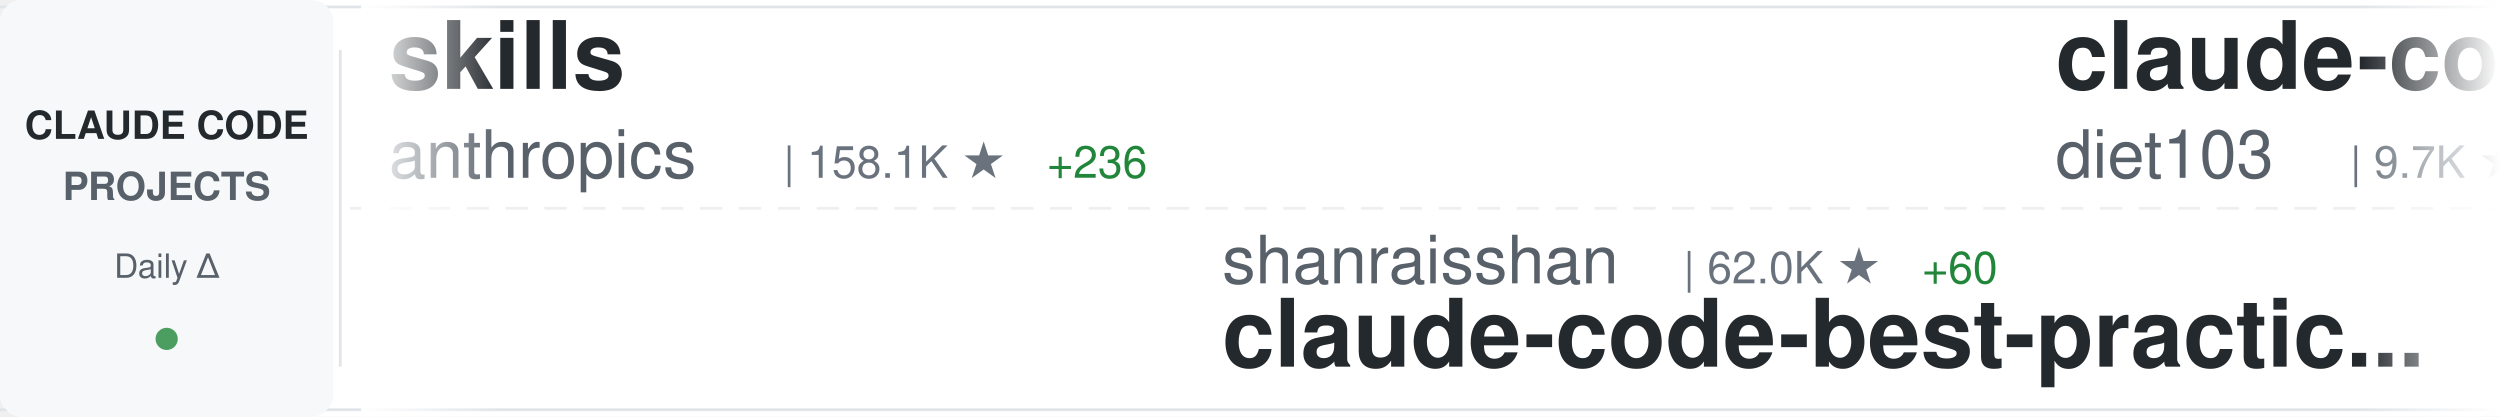
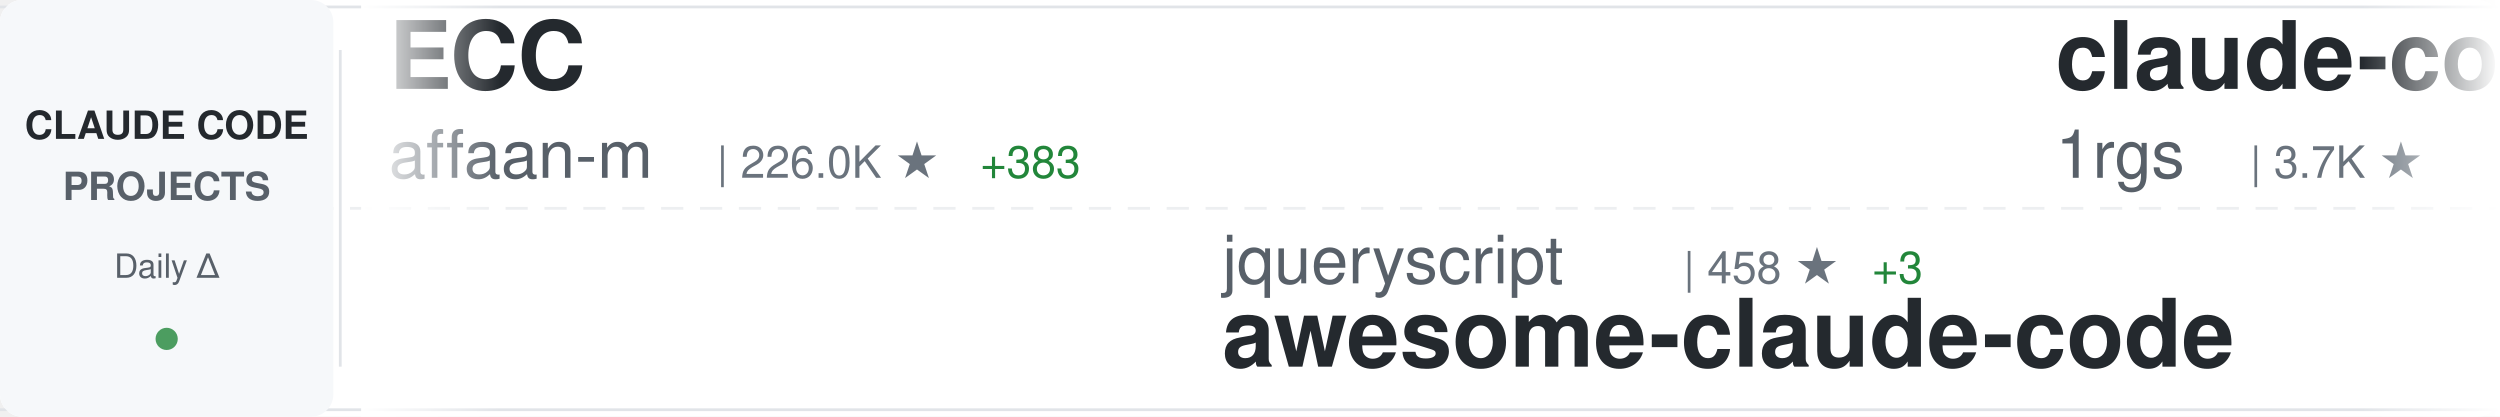
<svg xmlns="http://www.w3.org/2000/svg" width="900" height="150">
  <defs>
    <linearGradient id="awesomeLeftFade" x1="0%" y1="0%" x2="100%" y2="0%">
      <stop offset="0%" style="stop-color:#ffffff;stop-opacity:1" />
      <stop offset="100%" style="stop-color:#ffffff;stop-opacity:0" />
    </linearGradient>
    <linearGradient id="awesomeRightFade" x1="0%" y1="0%" x2="100%" y2="0%">
      <stop offset="0%" style="stop-color:#ffffff;stop-opacity:0" />
      <stop offset="100%" style="stop-color:#ffffff;stop-opacity:1" />
    </linearGradient>
  </defs>
  <rect width="900" height="150" fill="#ffffff" rx="8" />
  <rect x="0" y="2" width="900" height="1" fill="#e1e4e8" />
  <rect x="0" y="147" width="900" height="1" fill="#e1e4e8" />
  <line x1="0" y1="75" x2="900" y2="75" stroke="#e1e4e8" stroke-width="1" stroke-dasharray="8 6" opacity="0.6" />
  <rect x="0" y="0" width="120" height="150" fill="#f6f8fa" rx="8" />
  <text x="60" y="50" font-family="-apple-system, BlinkMacSystemFont, 'Segoe UI', Helvetica, Arial, sans-serif" font-size="14" font-weight="600" fill="#24292e" text-anchor="middle">CLAUDE CODE</text>
  <text x="60" y="72" font-family="-apple-system, BlinkMacSystemFont, 'Segoe UI', Helvetica, Arial, sans-serif" font-size="14" font-weight="600" fill="#586069" text-anchor="middle">PROJECTS</text>
  <text x="60" y="100" font-family="-apple-system, BlinkMacSystemFont, 'Segoe UI', Helvetica, Arial, sans-serif" font-size="12" font-weight="500" fill="#586069" text-anchor="middle">Daily Δ</text>
  <circle cx="60" cy="122" r="4" fill="#22863a" opacity="0.8" />
  <rect x="122" y="18" width="1" height="114" fill="#e1e4e8" />
  <clipPath id="awesomeTickerClip">
    <rect x="130" y="0" width="770" height="150" />
  </clipPath>
  <g clip-path="url(#awesomeTickerClip)">
    <g id="awesomeTickerItems">
      <animateTransform attributeName="transform" attributeType="XML" type="translate" from="0 0" to="-3000 0" dur="54s" repeatCount="indefinite" />
      <g transform="translate(0, 0)">
-         <text x="140" y="32" font-family="-apple-system, BlinkMacSystemFont, 'Segoe UI', Helvetica, Arial, sans-serif" font-size="34" font-weight="600" fill="#24292e">skills</text>
-         <text x="140" y="64" font-family="-apple-system, BlinkMacSystemFont, 'Segoe UI', Helvetica, Arial, sans-serif" font-size="24" font-weight="400" fill="#586069">anthropics</text>
-         <text x="282" y="64" font-family="-apple-system, BlinkMacSystemFont, 'Segoe UI', Helvetica, Arial, sans-serif" font-size="16" font-weight="500" fill="#6a737d">| 158.1K ★</text>
-         <text x="377" y="64" font-family="-apple-system, BlinkMacSystemFont, 'Segoe UI', Helvetica, Arial, sans-serif" font-size="16" font-weight="500" fill="#22863a"> +236</text>
+         <text x="140" y="32" font-family="-apple-system, BlinkMacSystemFont, 'Segoe UI', Helvetica, Arial, sans-serif" font-size="34" font-weight="600" fill="#24292e">ECC</text>
+         <text x="140" y="64" font-family="-apple-system, BlinkMacSystemFont, 'Segoe UI', Helvetica, Arial, sans-serif" font-size="24" font-weight="400" fill="#586069">affaan-m</text>
+         <text x="258" y="64" font-family="-apple-system, BlinkMacSystemFont, 'Segoe UI', Helvetica, Arial, sans-serif" font-size="16" font-weight="500" fill="#6a737d">| 226.0K ★</text>
+         <text x="353" y="64" font-family="-apple-system, BlinkMacSystemFont, 'Segoe UI', Helvetica, Arial, sans-serif" font-size="16" font-weight="500" fill="#22863a"> +383</text>
      </g>
      <g transform="translate(300, 0)">
-         <text x="140" y="102" font-family="-apple-system, BlinkMacSystemFont, 'Segoe UI', Helvetica, Arial, sans-serif" font-size="24" font-weight="400" fill="#586069">shanraisshan</text>
-         <text x="306" y="102" font-family="-apple-system, BlinkMacSystemFont, 'Segoe UI', Helvetica, Arial, sans-serif" font-size="16" font-weight="500" fill="#6a737d">| 62.0K ★</text>
-         <text x="392" y="102" font-family="-apple-system, BlinkMacSystemFont, 'Segoe UI', Helvetica, Arial, sans-serif" font-size="16" font-weight="500" fill="#22863a"> +60</text>
-         <text x="140" y="132" font-family="-apple-system, BlinkMacSystemFont, 'Segoe UI', Helvetica, Arial, sans-serif" font-size="34" font-weight="600" fill="#24292e">claude-code-best-practic...</text>
+         <text x="140" y="102" font-family="-apple-system, BlinkMacSystemFont, 'Segoe UI', Helvetica, Arial, sans-serif" font-size="24" font-weight="400" fill="#586069">jqueryscript</text>
+         <text x="306" y="102" font-family="-apple-system, BlinkMacSystemFont, 'Segoe UI', Helvetica, Arial, sans-serif" font-size="16" font-weight="500" fill="#6a737d">| 458 ★</text>
+         <text x="374" y="102" font-family="-apple-system, BlinkMacSystemFont, 'Segoe UI', Helvetica, Arial, sans-serif" font-size="16" font-weight="500" fill="#22863a"> +3</text>
+         <text x="140" y="132" font-family="-apple-system, BlinkMacSystemFont, 'Segoe UI', Helvetica, Arial, sans-serif" font-size="34" font-weight="600" fill="#24292e">awesome-claude-code</text>
      </g>
      <g transform="translate(600, 0)">
-         <text x="140" y="32" font-family="-apple-system, BlinkMacSystemFont, 'Segoe UI', Helvetica, Arial, sans-serif" font-size="34" font-weight="600" fill="#24292e">claude-code-infrastructu...</text>
-         <text x="140" y="64" font-family="-apple-system, BlinkMacSystemFont, 'Segoe UI', Helvetica, Arial, sans-serif" font-size="24" font-weight="400" fill="#586069">diet103</text>
-         <text x="246" y="64" font-family="-apple-system, BlinkMacSystemFont, 'Segoe UI', Helvetica, Arial, sans-serif" font-size="16" font-weight="500" fill="#6a737d">| 9.7K ★</text>
+         <text x="140" y="32" font-family="-apple-system, BlinkMacSystemFont, 'Segoe UI', Helvetica, Arial, sans-serif" font-size="34" font-weight="600" fill="#24292e">claude-code-proxy</text>
+         <text x="140" y="64" font-family="-apple-system, BlinkMacSystemFont, 'Segoe UI', Helvetica, Arial, sans-serif" font-size="24" font-weight="400" fill="#586069">1rgs</text>
+         <text x="210" y="64" font-family="-apple-system, BlinkMacSystemFont, 'Segoe UI', Helvetica, Arial, sans-serif" font-size="16" font-weight="500" fill="#6a737d">| 3.7K ★</text>
      </g>
      <g transform="translate(900, 0)">
        <text x="140" y="102" font-family="-apple-system, BlinkMacSystemFont, 'Segoe UI', Helvetica, Arial, sans-serif" font-size="24" font-weight="400" fill="#586069">krusemediallc</text>
-         <text x="318" y="102" font-family="-apple-system, BlinkMacSystemFont, 'Segoe UI', Helvetica, Arial, sans-serif" font-size="16" font-weight="500" fill="#6a737d">| 957 ★</text>
-         <text x="386" y="102" font-family="-apple-system, BlinkMacSystemFont, 'Segoe UI', Helvetica, Arial, sans-serif" font-size="16" font-weight="500" fill="#22863a"> +11</text>
+         <text x="318" y="102" font-family="-apple-system, BlinkMacSystemFont, 'Segoe UI', Helvetica, Arial, sans-serif" font-size="16" font-weight="500" fill="#6a737d">| 958 ★</text>
+         <text x="386" y="102" font-family="-apple-system, BlinkMacSystemFont, 'Segoe UI', Helvetica, Arial, sans-serif" font-size="16" font-weight="500" fill="#22863a"> +10</text>
        <text x="140" y="132" font-family="-apple-system, BlinkMacSystemFont, 'Segoe UI', Helvetica, Arial, sans-serif" font-size="34" font-weight="600" fill="#24292e">arcads-claude-code</text>
      </g>
      <g transform="translate(1200, 0)">
-         <text x="140" y="32" font-family="-apple-system, BlinkMacSystemFont, 'Segoe UI', Helvetica, Arial, sans-serif" font-size="34" font-weight="600" fill="#24292e">oh-my-claudecode</text>
-         <text x="140" y="64" font-family="-apple-system, BlinkMacSystemFont, 'Segoe UI', Helvetica, Arial, sans-serif" font-size="24" font-weight="400" fill="#586069">Yeachan-Heo</text>
-         <text x="294" y="64" font-family="-apple-system, BlinkMacSystemFont, 'Segoe UI', Helvetica, Arial, sans-serif" font-size="16" font-weight="500" fill="#6a737d">| 37.4K ★</text>
-         <text x="380" y="64" font-family="-apple-system, BlinkMacSystemFont, 'Segoe UI', Helvetica, Arial, sans-serif" font-size="16" font-weight="500" fill="#22863a"> +36</text>
+         <text x="140" y="32" font-family="-apple-system, BlinkMacSystemFont, 'Segoe UI', Helvetica, Arial, sans-serif" font-size="34" font-weight="600" fill="#24292e">awesome-claude-code-tool...</text>
+         <text x="140" y="64" font-family="-apple-system, BlinkMacSystemFont, 'Segoe UI', Helvetica, Arial, sans-serif" font-size="24" font-weight="400" fill="#586069">rohitg00</text>
+         <text x="258" y="64" font-family="-apple-system, BlinkMacSystemFont, 'Segoe UI', Helvetica, Arial, sans-serif" font-size="16" font-weight="500" fill="#6a737d">| 2.2K ★</text>
+         <text x="335" y="64" font-family="-apple-system, BlinkMacSystemFont, 'Segoe UI', Helvetica, Arial, sans-serif" font-size="16" font-weight="500" fill="#22863a"> +4</text>
      </g>
      <g transform="translate(1500, 0)">
-         <text x="140" y="102" font-family="-apple-system, BlinkMacSystemFont, 'Segoe UI', Helvetica, Arial, sans-serif" font-size="24" font-weight="400" fill="#586069">hangsman</text>
-         <text x="258" y="102" font-family="-apple-system, BlinkMacSystemFont, 'Segoe UI', Helvetica, Arial, sans-serif" font-size="16" font-weight="500" fill="#6a737d">| 787 ★</text>
-         <text x="140" y="132" font-family="-apple-system, BlinkMacSystemFont, 'Segoe UI', Helvetica, Arial, sans-serif" font-size="34" font-weight="600" fill="#24292e">claude-code-source</text>
+         <text x="140" y="102" font-family="-apple-system, BlinkMacSystemFont, 'Segoe UI', Helvetica, Arial, sans-serif" font-size="24" font-weight="400" fill="#586069">liuup</text>
+         <text x="222" y="102" font-family="-apple-system, BlinkMacSystemFont, 'Segoe UI', Helvetica, Arial, sans-serif" font-size="16" font-weight="500" fill="#6a737d">| 3.4K ★</text>
+         <text x="299" y="102" font-family="-apple-system, BlinkMacSystemFont, 'Segoe UI', Helvetica, Arial, sans-serif" font-size="16" font-weight="500" fill="#22863a"> +13</text>
+         <text x="140" y="132" font-family="-apple-system, BlinkMacSystemFont, 'Segoe UI', Helvetica, Arial, sans-serif" font-size="34" font-weight="600" fill="#24292e">claude-code-analysis</text>
      </g>
      <g transform="translate(1800, 0)">
-         <text x="140" y="32" font-family="-apple-system, BlinkMacSystemFont, 'Segoe UI', Helvetica, Arial, sans-serif" font-size="34" font-weight="600" fill="#24292e">Claude-code</text>
-         <text x="140" y="64" font-family="-apple-system, BlinkMacSystemFont, 'Segoe UI', Helvetica, Arial, sans-serif" font-size="24" font-weight="400" fill="#586069">fazxes</text>
-         <text x="234" y="64" font-family="-apple-system, BlinkMacSystemFont, 'Segoe UI', Helvetica, Arial, sans-serif" font-size="16" font-weight="500" fill="#6a737d">| 225 ★</text>
-         <text x="302" y="64" font-family="-apple-system, BlinkMacSystemFont, 'Segoe UI', Helvetica, Arial, sans-serif" font-size="16" font-weight="500" fill="#22863a"> +1</text>
+         <text x="140" y="32" font-family="-apple-system, BlinkMacSystemFont, 'Segoe UI', Helvetica, Arial, sans-serif" font-size="34" font-weight="600" fill="#24292e">Claude-Code</text>
+         <text x="140" y="64" font-family="-apple-system, BlinkMacSystemFont, 'Segoe UI', Helvetica, Arial, sans-serif" font-size="24" font-weight="400" fill="#586069">pengchengneo</text>
+         <text x="306" y="64" font-family="-apple-system, BlinkMacSystemFont, 'Segoe UI', Helvetica, Arial, sans-serif" font-size="16" font-weight="500" fill="#6a737d">| 1.6K ★</text>
+         <text x="383" y="64" font-family="-apple-system, BlinkMacSystemFont, 'Segoe UI', Helvetica, Arial, sans-serif" font-size="16" font-weight="500" fill="#22863a"> +5</text>
      </g>
      <g transform="translate(2100, 0)">
-         <text x="140" y="102" font-family="-apple-system, BlinkMacSystemFont, 'Segoe UI', Helvetica, Arial, sans-serif" font-size="24" font-weight="400" fill="#586069">fuergaosi233</text>
-         <text x="306" y="102" font-family="-apple-system, BlinkMacSystemFont, 'Segoe UI', Helvetica, Arial, sans-serif" font-size="16" font-weight="500" fill="#6a737d">| 2.7K ★</text>
-         <text x="383" y="102" font-family="-apple-system, BlinkMacSystemFont, 'Segoe UI', Helvetica, Arial, sans-serif" font-size="16" font-weight="500" fill="#22863a"> +4</text>
-         <text x="140" y="132" font-family="-apple-system, BlinkMacSystemFont, 'Segoe UI', Helvetica, Arial, sans-serif" font-size="34" font-weight="600" fill="#24292e">claude-code-proxy</text>
+         <text x="140" y="102" font-family="-apple-system, BlinkMacSystemFont, 'Segoe UI', Helvetica, Arial, sans-serif" font-size="24" font-weight="400" fill="#586069">frankbria</text>
+         <text x="270" y="102" font-family="-apple-system, BlinkMacSystemFont, 'Segoe UI', Helvetica, Arial, sans-serif" font-size="16" font-weight="500" fill="#6a737d">| 9.5K ★</text>
+         <text x="347" y="102" font-family="-apple-system, BlinkMacSystemFont, 'Segoe UI', Helvetica, Arial, sans-serif" font-size="16" font-weight="500" fill="#22863a"> +5</text>
+         <text x="140" y="132" font-family="-apple-system, BlinkMacSystemFont, 'Segoe UI', Helvetica, Arial, sans-serif" font-size="34" font-weight="600" fill="#24292e">ralph-claude-code</text>
      </g>
      <g transform="translate(2400, 0)">
-         <text x="140" y="32" font-family="-apple-system, BlinkMacSystemFont, 'Segoe UI', Helvetica, Arial, sans-serif" font-size="34" font-weight="600" fill="#24292e">ClaudeCodeAgents</text>
-         <text x="140" y="64" font-family="-apple-system, BlinkMacSystemFont, 'Segoe UI', Helvetica, Arial, sans-serif" font-size="24" font-weight="400" fill="#586069">darcyegb</text>
-         <text x="258" y="64" font-family="-apple-system, BlinkMacSystemFont, 'Segoe UI', Helvetica, Arial, sans-serif" font-size="16" font-weight="500" fill="#6a737d">| 742 ★</text>
+         <text x="140" y="32" font-family="-apple-system, BlinkMacSystemFont, 'Segoe UI', Helvetica, Arial, sans-serif" font-size="34" font-weight="600" fill="#24292e">claude-code-telegram</text>
+         <text x="140" y="64" font-family="-apple-system, BlinkMacSystemFont, 'Segoe UI', Helvetica, Arial, sans-serif" font-size="24" font-weight="400" fill="#586069">RichardAtCT</text>
+         <text x="294" y="64" font-family="-apple-system, BlinkMacSystemFont, 'Segoe UI', Helvetica, Arial, sans-serif" font-size="16" font-weight="500" fill="#6a737d">| 2.7K ★</text>
+         <text x="371" y="64" font-family="-apple-system, BlinkMacSystemFont, 'Segoe UI', Helvetica, Arial, sans-serif" font-size="16" font-weight="500" fill="#22863a"> +1</text>
      </g>
      <g transform="translate(2700, 0)">
-         <text x="140" y="102" font-family="-apple-system, BlinkMacSystemFont, 'Segoe UI', Helvetica, Arial, sans-serif" font-size="24" font-weight="400" fill="#586069">zstmfhy</text>
-         <text x="246" y="102" font-family="-apple-system, BlinkMacSystemFont, 'Segoe UI', Helvetica, Arial, sans-serif" font-size="16" font-weight="500" fill="#6a737d">| 190 ★</text>
-         <text x="140" y="132" font-family="-apple-system, BlinkMacSystemFont, 'Segoe UI', Helvetica, Arial, sans-serif" font-size="34" font-weight="600" fill="#24292e">Claude-code</text>
+         <text x="140" y="102" font-family="-apple-system, BlinkMacSystemFont, 'Segoe UI', Helvetica, Arial, sans-serif" font-size="24" font-weight="400" fill="#586069">multica-ai</text>
+         <text x="282" y="102" font-family="-apple-system, BlinkMacSystemFont, 'Segoe UI', Helvetica, Arial, sans-serif" font-size="16" font-weight="500" fill="#6a737d">| 187.5K ★</text>
+         <text x="377" y="102" font-family="-apple-system, BlinkMacSystemFont, 'Segoe UI', Helvetica, Arial, sans-serif" font-size="16" font-weight="500" fill="#22863a"> +419</text>
+         <text x="140" y="132" font-family="-apple-system, BlinkMacSystemFont, 'Segoe UI', Helvetica, Arial, sans-serif" font-size="34" font-weight="600" fill="#24292e">andrej-karpathy-skills</text>
      </g>
      <g transform="translate(3000, 0)">
-         <text x="140" y="32" font-family="-apple-system, BlinkMacSystemFont, 'Segoe UI', Helvetica, Arial, sans-serif" font-size="34" font-weight="600" fill="#24292e">skills</text>
-         <text x="140" y="64" font-family="-apple-system, BlinkMacSystemFont, 'Segoe UI', Helvetica, Arial, sans-serif" font-size="24" font-weight="400" fill="#586069">anthropics</text>
-         <text x="282" y="64" font-family="-apple-system, BlinkMacSystemFont, 'Segoe UI', Helvetica, Arial, sans-serif" font-size="16" font-weight="500" fill="#6a737d">| 158.1K ★</text>
-         <text x="377" y="64" font-family="-apple-system, BlinkMacSystemFont, 'Segoe UI', Helvetica, Arial, sans-serif" font-size="16" font-weight="500" fill="#22863a"> +236</text>
+         <text x="140" y="32" font-family="-apple-system, BlinkMacSystemFont, 'Segoe UI', Helvetica, Arial, sans-serif" font-size="34" font-weight="600" fill="#24292e">ECC</text>
+         <text x="140" y="64" font-family="-apple-system, BlinkMacSystemFont, 'Segoe UI', Helvetica, Arial, sans-serif" font-size="24" font-weight="400" fill="#586069">affaan-m</text>
+         <text x="258" y="64" font-family="-apple-system, BlinkMacSystemFont, 'Segoe UI', Helvetica, Arial, sans-serif" font-size="16" font-weight="500" fill="#6a737d">| 226.0K ★</text>
+         <text x="353" y="64" font-family="-apple-system, BlinkMacSystemFont, 'Segoe UI', Helvetica, Arial, sans-serif" font-size="16" font-weight="500" fill="#22863a"> +383</text>
      </g>
      <g transform="translate(3300, 0)">
-         <text x="140" y="102" font-family="-apple-system, BlinkMacSystemFont, 'Segoe UI', Helvetica, Arial, sans-serif" font-size="24" font-weight="400" fill="#586069">shanraisshan</text>
-         <text x="306" y="102" font-family="-apple-system, BlinkMacSystemFont, 'Segoe UI', Helvetica, Arial, sans-serif" font-size="16" font-weight="500" fill="#6a737d">| 62.0K ★</text>
-         <text x="392" y="102" font-family="-apple-system, BlinkMacSystemFont, 'Segoe UI', Helvetica, Arial, sans-serif" font-size="16" font-weight="500" fill="#22863a"> +60</text>
-         <text x="140" y="132" font-family="-apple-system, BlinkMacSystemFont, 'Segoe UI', Helvetica, Arial, sans-serif" font-size="34" font-weight="600" fill="#24292e">claude-code-best-practic...</text>
+         <text x="140" y="102" font-family="-apple-system, BlinkMacSystemFont, 'Segoe UI', Helvetica, Arial, sans-serif" font-size="24" font-weight="400" fill="#586069">jqueryscript</text>
+         <text x="306" y="102" font-family="-apple-system, BlinkMacSystemFont, 'Segoe UI', Helvetica, Arial, sans-serif" font-size="16" font-weight="500" fill="#6a737d">| 458 ★</text>
+         <text x="374" y="102" font-family="-apple-system, BlinkMacSystemFont, 'Segoe UI', Helvetica, Arial, sans-serif" font-size="16" font-weight="500" fill="#22863a"> +3</text>
+         <text x="140" y="132" font-family="-apple-system, BlinkMacSystemFont, 'Segoe UI', Helvetica, Arial, sans-serif" font-size="34" font-weight="600" fill="#24292e">awesome-claude-code</text>
      </g>
      <g transform="translate(3600, 0)">
-         <text x="140" y="32" font-family="-apple-system, BlinkMacSystemFont, 'Segoe UI', Helvetica, Arial, sans-serif" font-size="34" font-weight="600" fill="#24292e">claude-code-infrastructu...</text>
-         <text x="140" y="64" font-family="-apple-system, BlinkMacSystemFont, 'Segoe UI', Helvetica, Arial, sans-serif" font-size="24" font-weight="400" fill="#586069">diet103</text>
-         <text x="246" y="64" font-family="-apple-system, BlinkMacSystemFont, 'Segoe UI', Helvetica, Arial, sans-serif" font-size="16" font-weight="500" fill="#6a737d">| 9.7K ★</text>
+         <text x="140" y="32" font-family="-apple-system, BlinkMacSystemFont, 'Segoe UI', Helvetica, Arial, sans-serif" font-size="34" font-weight="600" fill="#24292e">claude-code-proxy</text>
+         <text x="140" y="64" font-family="-apple-system, BlinkMacSystemFont, 'Segoe UI', Helvetica, Arial, sans-serif" font-size="24" font-weight="400" fill="#586069">1rgs</text>
+         <text x="210" y="64" font-family="-apple-system, BlinkMacSystemFont, 'Segoe UI', Helvetica, Arial, sans-serif" font-size="16" font-weight="500" fill="#6a737d">| 3.7K ★</text>
      </g>
      <g transform="translate(3900, 0)">
        <text x="140" y="102" font-family="-apple-system, BlinkMacSystemFont, 'Segoe UI', Helvetica, Arial, sans-serif" font-size="24" font-weight="400" fill="#586069">krusemediallc</text>
-         <text x="318" y="102" font-family="-apple-system, BlinkMacSystemFont, 'Segoe UI', Helvetica, Arial, sans-serif" font-size="16" font-weight="500" fill="#6a737d">| 957 ★</text>
-         <text x="386" y="102" font-family="-apple-system, BlinkMacSystemFont, 'Segoe UI', Helvetica, Arial, sans-serif" font-size="16" font-weight="500" fill="#22863a"> +11</text>
+         <text x="318" y="102" font-family="-apple-system, BlinkMacSystemFont, 'Segoe UI', Helvetica, Arial, sans-serif" font-size="16" font-weight="500" fill="#6a737d">| 958 ★</text>
+         <text x="386" y="102" font-family="-apple-system, BlinkMacSystemFont, 'Segoe UI', Helvetica, Arial, sans-serif" font-size="16" font-weight="500" fill="#22863a"> +10</text>
        <text x="140" y="132" font-family="-apple-system, BlinkMacSystemFont, 'Segoe UI', Helvetica, Arial, sans-serif" font-size="34" font-weight="600" fill="#24292e">arcads-claude-code</text>
      </g>
    </g>
  </g>
  <rect x="130" y="0" width="50" height="150" fill="url(#awesomeLeftFade)" />
  <rect x="850" y="0" width="50" height="150" fill="url(#awesomeRightFade)" />
</svg>
